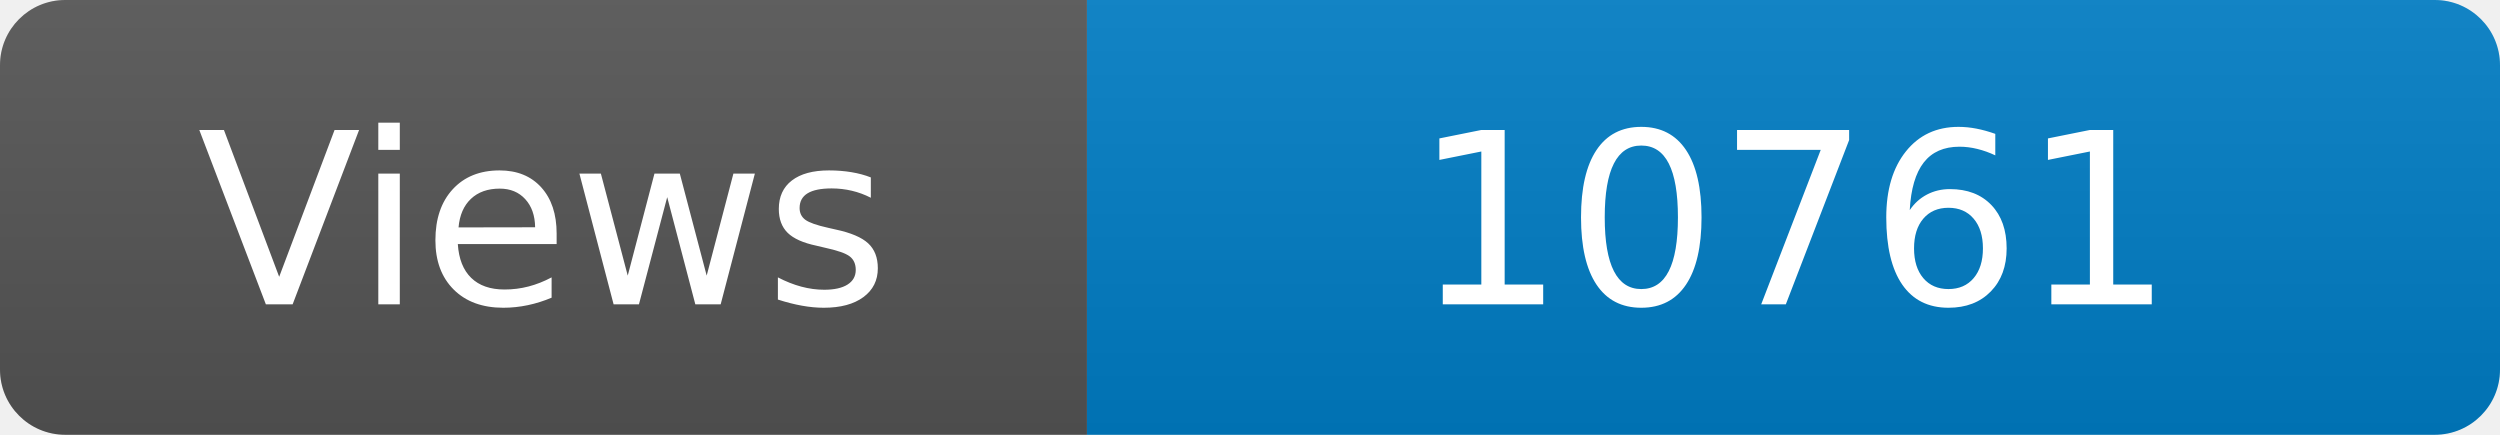
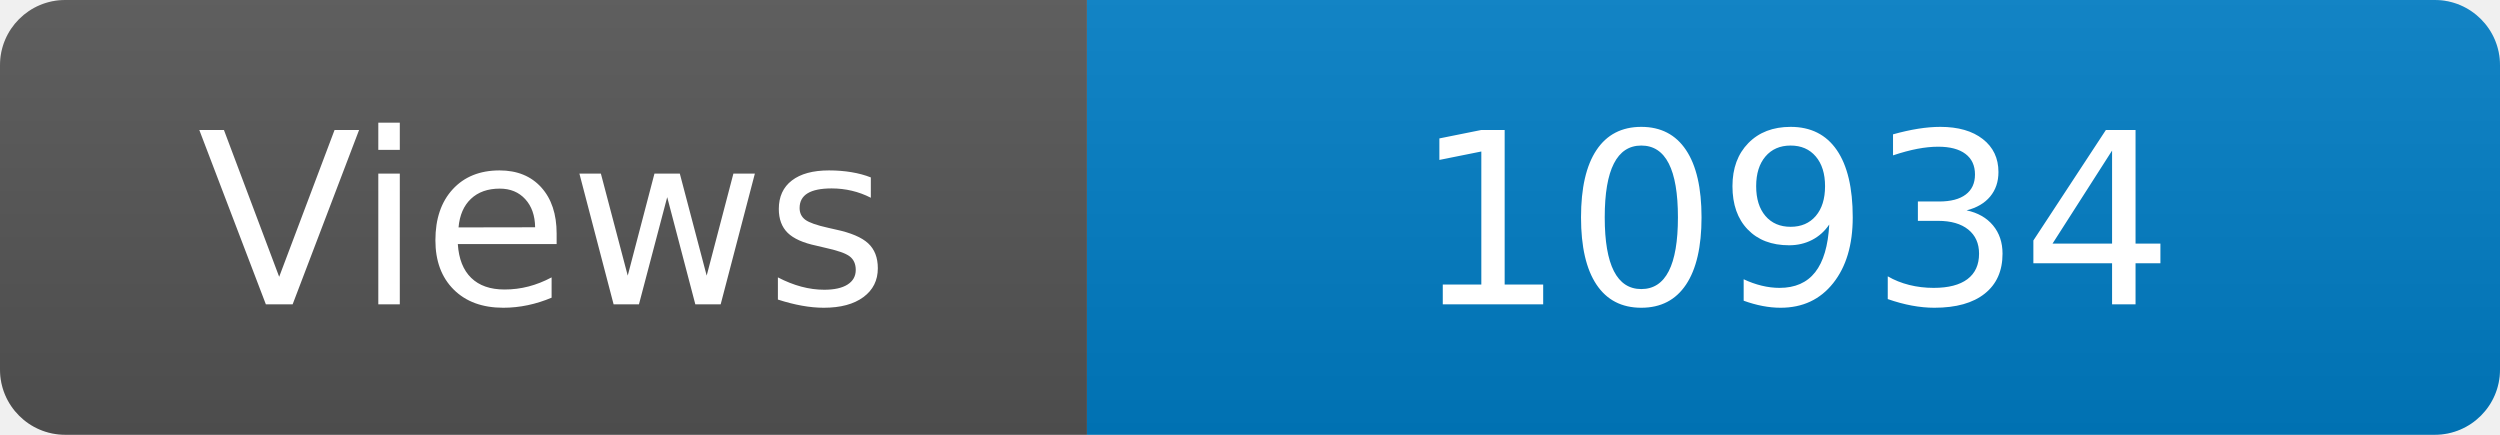
<svg xmlns="http://www.w3.org/2000/svg" width="115" height="20" role="img" aria-label="Maintained?: yes">
  <linearGradient id="s" x2="0" y2="100%">
    <stop offset="0" stop-color="#bbb" stop-opacity=".1" />
    <stop offset="1" stop-opacity=".1" />
  </linearGradient>
  <clipPath id="r">
    <rect width="115" height="20" rx="3" fill="#fff" />
  </clipPath>
  <g clip-path="url(#r)">
    <rect width="50" height="20" fill="#555" />
    <rect x="50" width="160" height="20" fill="#007ec6" />
    <rect width="115" height="20" fill="url(#s)" />
  </g>
  <g fill="#fff" text-anchor="middle" font-family="Verdana,Geneva,DejaVu Sans,sans-serif" font-size="110">
    <text x="250" y="140" transform="scale(.1)" fill="#fff">Views</text>
-     <text x="825" y="140" transform="scale(.1)" fill="#fff">10761</text>
+     <text x="825" y="140" transform="scale(.1)" fill="#fff">10934</text>
  </g>
</svg>
